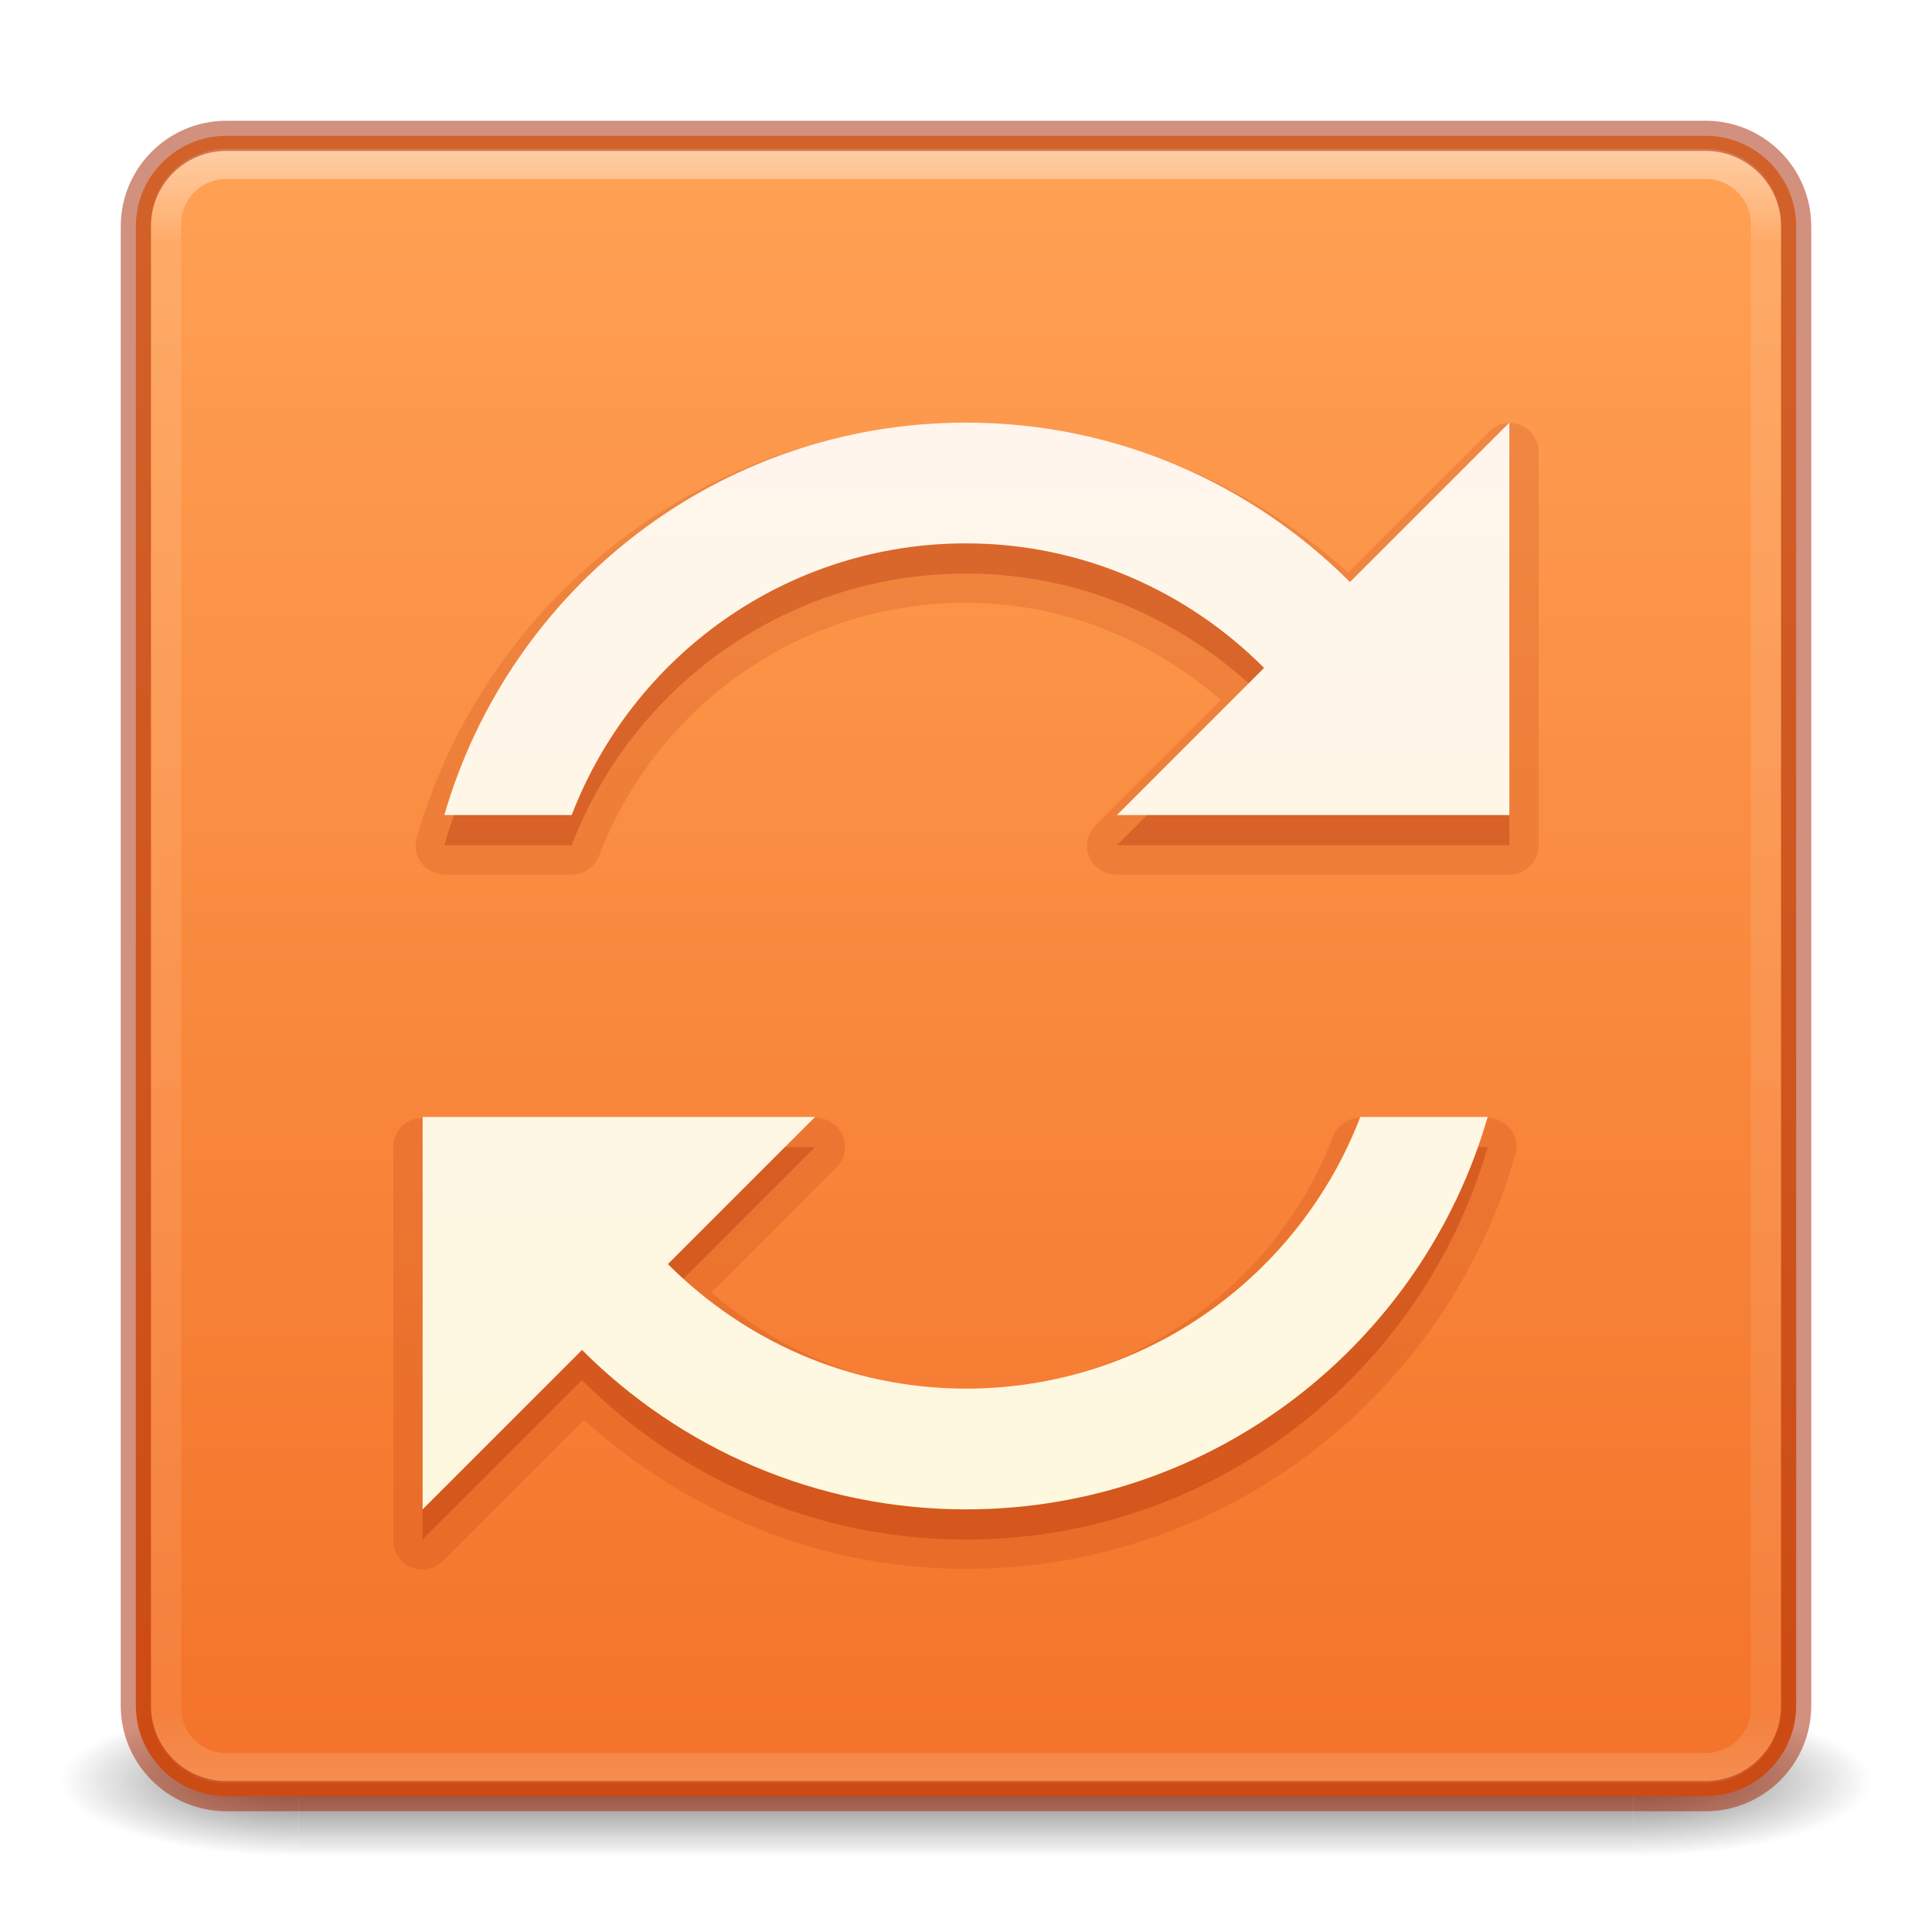
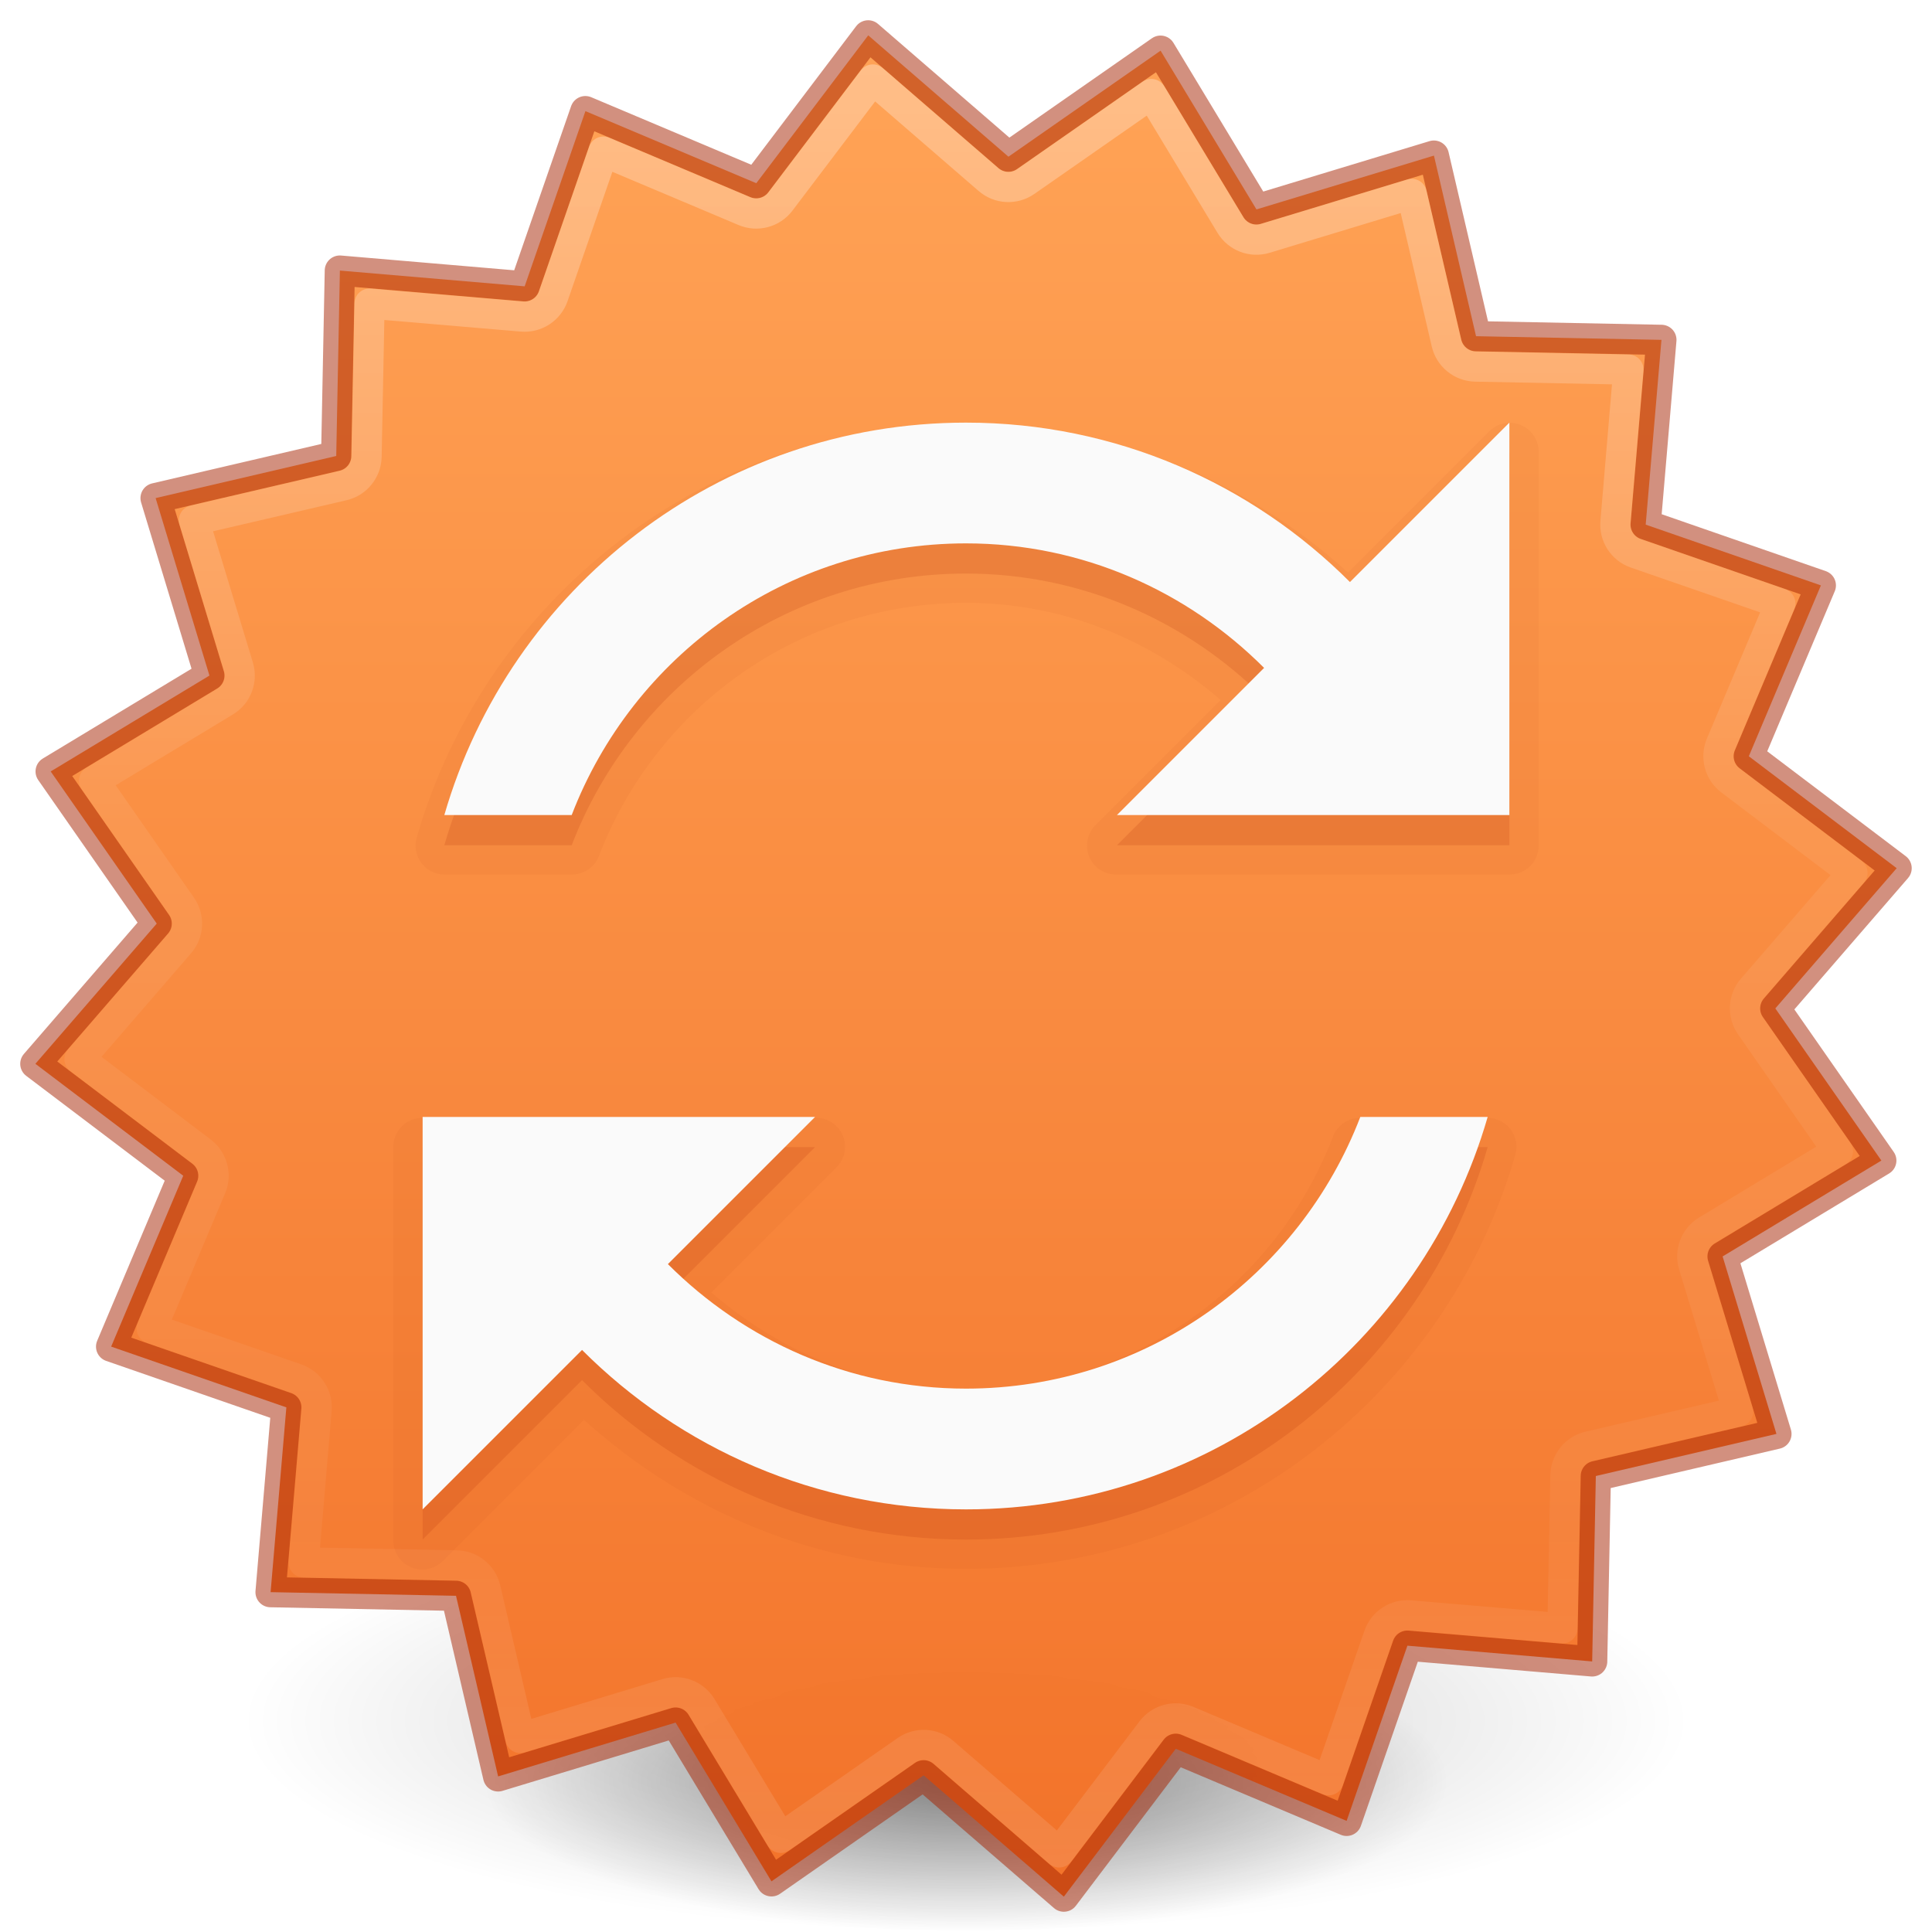
<svg xmlns="http://www.w3.org/2000/svg" xmlns:xlink="http://www.w3.org/1999/xlink" id="svg6333" height="64" width="64" version="1.1">
  <defs id="defs6335">
    <linearGradient id="linearGradient872">
      <stop id="stop868" offset="0" style="stop-color:#ffa154;stop-opacity:1" />
      <stop id="stop870" offset="1" style="stop-color:#f37329;stop-opacity:1" />
    </linearGradient>
-     <linearGradient id="linearGradient5803">
-       <stop offset="0" style="stop-color:#fff5ef;stop-opacity:1" id="stop5805" />
-       <stop offset="1" style="stop-color:#fef8dd;stop-opacity:1" id="stop5807" />
+     <radialGradient r="62.769" fy="185.297" fx="99.189" cy="185.297" cx="99.189" gradientTransform="matrix(0.3823536,7.5555777e-8,-1.8372241e-8,0.1115198,-5.925427,36.33585)" gradientUnits="userSpaceOnUse" id="radialGradient3300" xlink:href="#linearGradient3820-7-2" />
+     <linearGradient id="linearGradient3820-7-2">
+       <stop offset="0" style="stop-color:#000000;stop-opacity:1" id="stop3822-2-6" />
+       <stop offset="1" style="stop-color:#000000;stop-opacity:0" id="stop3824-1-2" />
    </linearGradient>
-     <linearGradient gradientTransform="matrix(1.432432,0,0,1.436283,-2.378381,-2.470778)" gradientUnits="userSpaceOnUse" xlink:href="#linearGradient3924-2-2-5-8" id="linearGradient3381-5-4" y2="43" x2="24" y1="5" x1="24" />
-     <linearGradient id="linearGradient3924-2-2-5-8">
-       <stop offset="0" style="stop-color:#ffffff;stop-opacity:1" id="stop3926-9-4-9-6" />
-       <stop offset="0.063" style="stop-color:#ffffff;stop-opacity:0.235" id="stop3928-9-8-6-5" />
-       <stop offset="0.951" style="stop-color:#ffffff;stop-opacity:0.157" id="stop3930-3-5-1-7" />
-       <stop offset="1" style="stop-color:#ffffff;stop-opacity:0.392" id="stop3932-8-0-4-8" />
+     <radialGradient r="62.769" fy="185.297" fx="99.189" cy="185.297" cx="99.189" gradientTransform="matrix(0.2549024,5.3967361e-8,-1.2248161e-8,0.07965545,6.716382,44.24067)" gradientUnits="userSpaceOnUse" id="radialGradient4192" xlink:href="#linearGradient3820-7-2" />
+     <linearGradient x1="2035.165" y1="3208.074" x2="2035.165" y2="3241.997" id="linearGradient11527-6-5" xlink:href="#linearGradient872" gradientUnits="userSpaceOnUse" gradientTransform="matrix(2.298139,0,0,1.71808,-4653.49,-5508.052)" />
+     <linearGradient y2="40.496" x2="71.204" y1="15.1" x1="71.204" gradientTransform="matrix(2.326875,0,0,2.326875,-135.9447,-32.84278)" gradientUnits="userSpaceOnUse" id="linearGradient3293" xlink:href="#linearGradient4806" />
+     <linearGradient id="linearGradient4806">
+       <stop offset="0" style="stop-color:#ffffff;stop-opacity:1" id="stop4808" />
+       <stop offset="0.424" style="stop-color:#ffffff;stop-opacity:0.235" id="stop4810" />
+       <stop offset="0.821" style="stop-color:#ffffff;stop-opacity:0.157" id="stop4812" />
+       <stop offset="1" style="stop-color:#ffffff;stop-opacity:0.392" id="stop4814" />
    </linearGradient>
-     <radialGradient gradientTransform="matrix(2.003784,0,0,1.4,27.98813,-17.4)" gradientUnits="userSpaceOnUse" xlink:href="#linearGradient3688-166-749-4-0-3-8" id="radialGradient3337-2-2" fy="43.5" fx="4.993" r="2.5" cy="43.5" cx="4.993" />
-     <linearGradient id="linearGradient3688-166-749-4-0-3-8">
-       <stop offset="0" style="stop-color:#181818;stop-opacity:1" id="stop2883-4-0-1-8" />
-       <stop offset="1" style="stop-color:#181818;stop-opacity:0" id="stop2885-9-2-9-6" />
-     </linearGradient>
-     <radialGradient gradientTransform="matrix(2.003784,0,0,1.4,-20.01187,-104.4)" gradientUnits="userSpaceOnUse" xlink:href="#linearGradient3688-464-309-9-2-4-2" id="radialGradient3339-1-4" fy="43.5" fx="4.993" r="2.5" cy="43.5" cx="4.993" />
-     <linearGradient id="linearGradient3688-464-309-9-2-4-2">
-       <stop offset="0" style="stop-color:#181818;stop-opacity:1" id="stop2889-7-9-6-9" />
-       <stop offset="1" style="stop-color:#181818;stop-opacity:0" id="stop2891-6-6-1-7" />
-     </linearGradient>
-     <linearGradient id="linearGradient3702-501-757-8-4-1-1">
-       <stop offset="0" style="stop-color:#181818;stop-opacity:0" id="stop2895-8-9-9-1" />
-       <stop offset="0.5" style="stop-color:#181818;stop-opacity:1" id="stop2897-7-8-7-7" />
-       <stop offset="1" style="stop-color:#181818;stop-opacity:0" id="stop2899-4-5-1-5" />
-     </linearGradient>
-     <linearGradient gradientUnits="userSpaceOnUse" xlink:href="#linearGradient3702-501-757-8-4-1-1" id="linearGradient6394" y2="39.999" x2="25.058" y1="47.028" x1="25.058" />
-     <linearGradient gradientUnits="userSpaceOnUse" y2="59.185" x2="31.585" y1="4.63" x1="31.585" id="linearGradient874" xlink:href="#linearGradient872" />
-     <linearGradient x1="167.983" y1="8.508" x2="167.983" y2="54.78" id="linearGradient3045-0" xlink:href="#linearGradient5803" gradientUnits="userSpaceOnUse" gradientTransform="translate(-132.5197,2e-6)" />
  </defs>
-   <g transform="matrix(1.57895,0,0,0.7142857,-5.894751,27.92857)" id="g3712-8-2-4-4" style="opacity:0.6">
-     <rect width="5" height="7" x="38" y="40" id="rect2801-5-5-7-9" style="fill:url(#radialGradient3337-2-2);fill-opacity:1;stroke:none" />
-     <rect width="5" height="7" x="-10" y="-47" transform="scale(-1)" id="rect3696-3-0-3-7" style="fill:url(#radialGradient3339-1-4);fill-opacity:1;stroke:none" />
-     <rect width="28" height="7" x="10" y="40" id="rect3700-5-6-8-4" style="fill:url(#linearGradient6394);fill-opacity:1;stroke:none" />
+   <g id="g4198">
+     <path style="opacity:0.2;fill:url(#radialGradient3300);fill-opacity:1;stroke:none" id="path3818-0" d="m 56,57.002 a 24,6.999 0 1 1 -48,0 24,6.999 0 1 1 48,0 z" />
+     <path d="m 48,59.002 a 16,4.999 0 1 1 -32,0 16,4.999 0 1 1 32,0 z" id="path4190" style="opacity:0.4;fill:url(#radialGradient4192);fill-opacity:1;stroke:none" />
  </g>
-   <rect width="55" height="55" rx="3" ry="3" x="4.5" y="4.5" id="rect5505-21-3-8-5-2" style="color:#000000;display:inline;overflow:visible;visibility:visible;opacity:1;fill:url(#linearGradient874);fill-opacity:1;fill-rule:nonzero;stroke:none;stroke-width:1;marker:none;enable-background:accumulate" />
-   <rect width="53" height="53.142" rx="2" ry="2" x="5.5" y="5.429" id="rect6741-5-0-2-3" style="opacity:0.5;fill:none;stroke:url(#linearGradient3381-5-4);stroke-width:1;stroke-linecap:round;stroke-linejoin:round;stroke-miterlimit:4;stroke-dasharray:none;stroke-dashoffset:0;stroke-opacity:1" />
-   <rect width="55" height="55" rx="3" ry="3" x="4.5" y="4.5" id="rect5505-21-3-8-9-1-1" style="color:#000000;display:inline;overflow:visible;visibility:visible;opacity:0.5;fill:none;stroke:#a62100;stroke-width:1;stroke-linecap:round;stroke-linejoin:round;stroke-miterlimit:4;stroke-dasharray:none;stroke-dashoffset:0;stroke-opacity:1;marker:none;enable-background:accumulate" />
-   <path style="color:#000000;display:inline;overflow:visible;visibility:visible;opacity:0.15;fill:#a62100;fill-opacity:1;fill-rule:nonzero;stroke:none;stroke-width:1px;marker:none;enable-background:accumulate" id="path4244" d="m 32,14.031 c -8.63,0 -15.901,5.784 -18.187,13.688 a 0.957,0.957 0 0 0 0.906,1.25 h 4.219 a 0.957,0.957 0 0 0 0.906,-0.625 c 1.879,-4.893 6.593,-8.375 12.156,-8.375 3.249,0 6.157,1.245 8.438,3.219 l -4.125,4.125 A 0.957,0.957 0 0 0 37,28.969 H 45.062 49.281 50 A 0.957,0.957 0 0 0 50.969,28 V 15 A 0.957,0.957 0 0 0 49.312,14.312 l -4.656,4.656 C 41.299,15.934 36.878,14.031 32,14.031 Z m -18,23 A 0.957,0.957 0 0 0 13.031,38 v 13 a 0.957,0.957 0 0 0 1.656,0.688 l 4.656,-4.656 c 3.357,3.034 7.778,4.938 12.656,4.938 8.63,0 15.901,-5.784 18.188,-13.688 a 0.957,0.957 0 0 0 -0.906,-1.25 H 45.062 a 0.957,0.957 0 0 0 -0.906,0.625 c -1.879,4.893 -6.593,8.375 -12.156,8.375 -3.249,0 -6.157,-1.245 -8.438,-3.219 l 4.125,-4.125 A 0.957,0.957 0 0 0 27,37.031 Z" />
-   <path style="color:#000000;display:inline;overflow:visible;visibility:visible;opacity:0.3;fill:#a62100;fill-opacity:1;fill-rule:nonzero;stroke:none;stroke-width:1px;marker:none;enable-background:accumulate" id="path3178-4" d="m 32,15 c -8.202,0 -15.111,5.497 -17.281,13 h 4.219 C 20.955,22.747 26.036,19 32,19 c 3.862,0 7.345,1.591 9.875,4.125 L 37,28 H 45.062 49.281 50 V 15 l -5.281,5.281 C 41.465,17.023 36.969,15 32,15 Z M 14,38 v 13 l 5.281,-5.281 C 22.535,48.977 27.031,51 32,51 40.202,51 47.111,45.503 49.281,38 H 45.062 C 43.045,43.253 37.964,47 32,47 28.138,47 24.655,45.409 22.125,42.875 L 27,38 Z" />
-   <path style="color:#000000;display:inline;overflow:visible;visibility:visible;opacity:1;fill:url(#linearGradient3045-0);fill-opacity:1;fill-rule:nonzero;stroke:none;stroke-width:1px;marker:none;enable-background:accumulate" id="path3178" d="m 32,14 c -8.202,0 -15.111,5.497 -17.281,13 h 4.219 C 20.955,21.747 26.036,18 32,18 c 3.862,0 7.345,1.591 9.875,4.125 L 37,27 H 45.062 49.281 50 V 14 l -5.281,5.281 C 41.465,16.023 36.969,14 32,14 Z M 14,37 v 13 l 5.281,-5.281 C 22.535,47.977 27.031,50 32,50 40.202,50 47.111,44.503 49.281,37 H 45.062 C 43.045,42.253 37.964,46 32,46 28.138,46 24.655,44.409 22.125,41.875 L 27,37 Z" />
+   <path style="opacity:0.99;vector-effect:none;fill:url(#linearGradient11527-6-5);fill-opacity:1;stroke:none;stroke-width:1;stroke-linecap:butt;stroke-linejoin:miter;stroke-miterlimit:4;stroke-dasharray:none;stroke-dashoffset:0;stroke-opacity:1;marker:none;paint-order:normal" id="path981-5" d="m 58.847,47.5 -5.983,1.395 -0.121,6.142 -6.121,-0.522 -2.013,5.804 -5.66,-2.388 -3.708,4.898 -4.645,-4.02 -5.04,3.513 -3.176,-5.259 -5.879,1.783 -1.395,-5.983 -6.142,-0.121 0.522,-6.121 -5.804,-2.013 2.388,-5.66 -4.898,-3.708 4.02,-4.645 -3.513,-5.04 5.259,-3.176 -1.783,-5.879 5.983,-1.395 0.121,-6.142 6.121,0.522 2.013,-5.804 5.66,2.388 3.708,-4.898 4.645,4.02 5.04,-3.513 3.176,5.259 5.879,-1.783 1.395,5.983 6.142,0.121 -0.522,6.121 5.804,2.013 -2.388,5.66 4.898,3.708 -4.02,4.645 3.513,5.04 -5.259,3.176 z" />
+   <path style="color:#000000;display:inline;overflow:visible;visibility:visible;opacity:0.05;fill:#a62100;fill-opacity:1;fill-rule:nonzero;stroke:none;stroke-width:1px;marker:none;enable-background:accumulate" id="path4244" d="m 32,14.031 c -8.63,0 -15.901,5.784 -18.187,13.688 a 0.957,0.957 0 0 0 0.906,1.25 h 4.219 a 0.957,0.957 0 0 0 0.906,-0.625 c 1.879,-4.893 6.593,-8.375 12.156,-8.375 3.249,0 6.157,1.245 8.438,3.219 l -4.125,4.125 A 0.957,0.957 0 0 0 37,28.969 H 45.062 49.281 50 A 0.957,0.957 0 0 0 50.969,28 V 15 A 0.957,0.957 0 0 0 49.312,14.312 l -4.656,4.656 C 41.299,15.934 36.878,14.031 32,14.031 Z m -18,23 A 0.957,0.957 0 0 0 13.031,38 v 13 a 0.957,0.957 0 0 0 1.656,0.688 l 4.656,-4.656 c 3.357,3.034 7.778,4.938 12.656,4.938 8.63,0 15.901,-5.784 18.188,-13.688 a 0.957,0.957 0 0 0 -0.906,-1.25 H 45.062 a 0.957,0.957 0 0 0 -0.906,0.625 c -1.879,4.893 -6.593,8.375 -12.156,8.375 -3.249,0 -6.157,-1.245 -8.438,-3.219 l 4.125,-4.125 A 0.957,0.957 0 0 0 27,37.031 Z" />
+   <path style="color:#000000;display:inline;overflow:visible;visibility:visible;opacity:0.15;fill:#a62100;fill-opacity:1;fill-rule:nonzero;stroke:none;stroke-width:1px;marker:none;enable-background:accumulate" id="path3178-4" d="m 32,15 c -8.202,0 -15.111,5.497 -17.281,13 h 4.219 C 20.955,22.747 26.036,19 32,19 c 3.862,0 7.345,1.591 9.875,4.125 L 37,28 H 45.062 49.281 50 V 15 l -5.281,5.281 C 41.465,17.023 36.969,15 32,15 Z M 14,38 v 13 l 5.281,-5.281 C 22.535,48.977 27.031,51 32,51 40.202,51 47.111,45.503 49.281,38 H 45.062 C 43.045,43.253 37.964,47 32,47 28.138,47 24.655,45.409 22.125,42.875 L 27,38 Z" />
+   <path style="color:#000000;display:inline;overflow:visible;visibility:visible;opacity:1;fill:#fafafa;fill-opacity:1;fill-rule:nonzero;stroke:none;stroke-width:1px;marker:none;enable-background:accumulate" id="path3178" d="m 32,14 c -8.202,0 -15.111,5.497 -17.281,13 h 4.219 C 20.955,21.747 26.036,18 32,18 c 3.862,0 7.345,1.591 9.875,4.125 L 37,27 H 45.062 49.281 50 V 14 l -5.281,5.281 C 41.465,16.023 36.969,14 32,14 Z M 14,37 v 13 l 5.281,-5.281 C 22.535,47.977 27.031,50 32,50 40.202,50 47.111,44.503 49.281,37 H 45.062 C 43.045,42.253 37.964,46 32,46 28.138,46 24.655,44.409 22.125,41.875 L 27,37 Z" />
+   <path style="opacity:0.5;vector-effect:none;fill:none;fill-opacity:1;stroke:#a62100;stroke-width:1;stroke-linecap:round;stroke-linejoin:round;stroke-miterlimit:4;stroke-dasharray:none;stroke-dashoffset:0;stroke-opacity:1;marker:none;paint-order:normal" id="path981" d="m 58.847,47.5 -5.983,1.395 -0.121,6.142 -6.121,-0.522 -2.013,5.804 -5.66,-2.388 -3.708,4.898 -4.645,-4.02 -5.04,3.513 -3.176,-5.259 -5.879,1.783 L 15.105,52.864 8.962,52.743 9.484,46.622 3.68,44.609 6.068,38.948 1.17,35.24 5.19,30.595 1.677,25.555 6.936,22.379 5.153,16.5 l 5.983,-1.395 0.121,-6.142 6.121,0.522 2.013,-5.804 5.66,2.388 3.708,-4.898 4.645,4.02 5.04,-3.513 3.176,5.259 5.879,-1.783 1.395,5.983 6.142,0.121 -0.522,6.121 5.804,2.013 -2.388,5.66 4.898,3.708 -4.02,4.645 3.513,5.04 -5.259,3.176 z" />
+   <path style="opacity:0.3;vector-effect:none;fill:none;fill-opacity:1;stroke:url(#linearGradient3293);stroke-width:1;stroke-linecap:round;stroke-linejoin:round;stroke-miterlimit:4;stroke-dasharray:none;stroke-dashoffset:0;stroke-opacity:1;marker:none;paint-order:normal;font-variant-east_asian:normal" id="path981-9" d="m 28.914,2.633 -3.062,4.043 A 1.005,1.005 0 0 1 24.66,6.994 L 19.988,5.023 18.328,9.814 A 1.005,1.005 0 0 1 17.293,10.486 L 12.242,10.057 12.143,15.125 a 1.005,1.005 0 0 1 -0.777,0.959 l -4.941,1.15 1.473,4.854 a 1.005,1.005 0 0 1 -0.441,1.152 l -4.34,2.621 2.898,4.16 a 1.005,1.005 0 0 1 -0.064,1.232 l -3.316,3.832 4.043,3.062 a 1.005,1.005 0 0 1 0.318,1.191 l -1.971,4.672 4.791,1.66 a 1.005,1.005 0 0 1 0.672,1.035 l -0.43,5.051 5.068,0.1 a 1.005,1.005 0 0 1 0.959,0.777 l 1.15,4.941 4.854,-1.473 a 1.005,1.005 0 0 1 1.152,0.441 l 2.621,4.34 4.16,-2.898 a 1.005,1.005 0 0 1 1.232,0.064 l 3.832,3.316 3.062,-4.043 a 1.005,1.005 0 0 1 1.191,-0.318 l 4.672,1.971 1.66,-4.791 a 1.005,1.005 0 0 1 1.035,-0.672 l 5.051,0.43 0.1,-5.068 a 1.005,1.005 0 0 1 0.777,-0.959 l 4.941,-1.15 -1.473,-4.854 a 1.005,1.005 0 0 1 0.441,-1.152 l 4.34,-2.621 -2.898,-4.16 a 1.005,1.005 0 0 1 0.064,-1.232 l 3.316,-3.832 -4.043,-3.062 a 1.005,1.005 0 0 1 -0.318,-1.191 l 1.971,-4.672 -4.791,-1.66 A 1.005,1.005 0 0 1 53.514,17.293 L 53.943,12.242 48.875,12.143 A 1.005,1.005 0 0 1 47.916,11.365 L 46.766,6.424 41.912,7.896 A 1.005,1.005 0 0 1 40.76,7.455 L 38.139,3.115 33.979,6.014 a 1.005,1.005 0 0 1 -1.232,-0.064 z" />
</svg>
